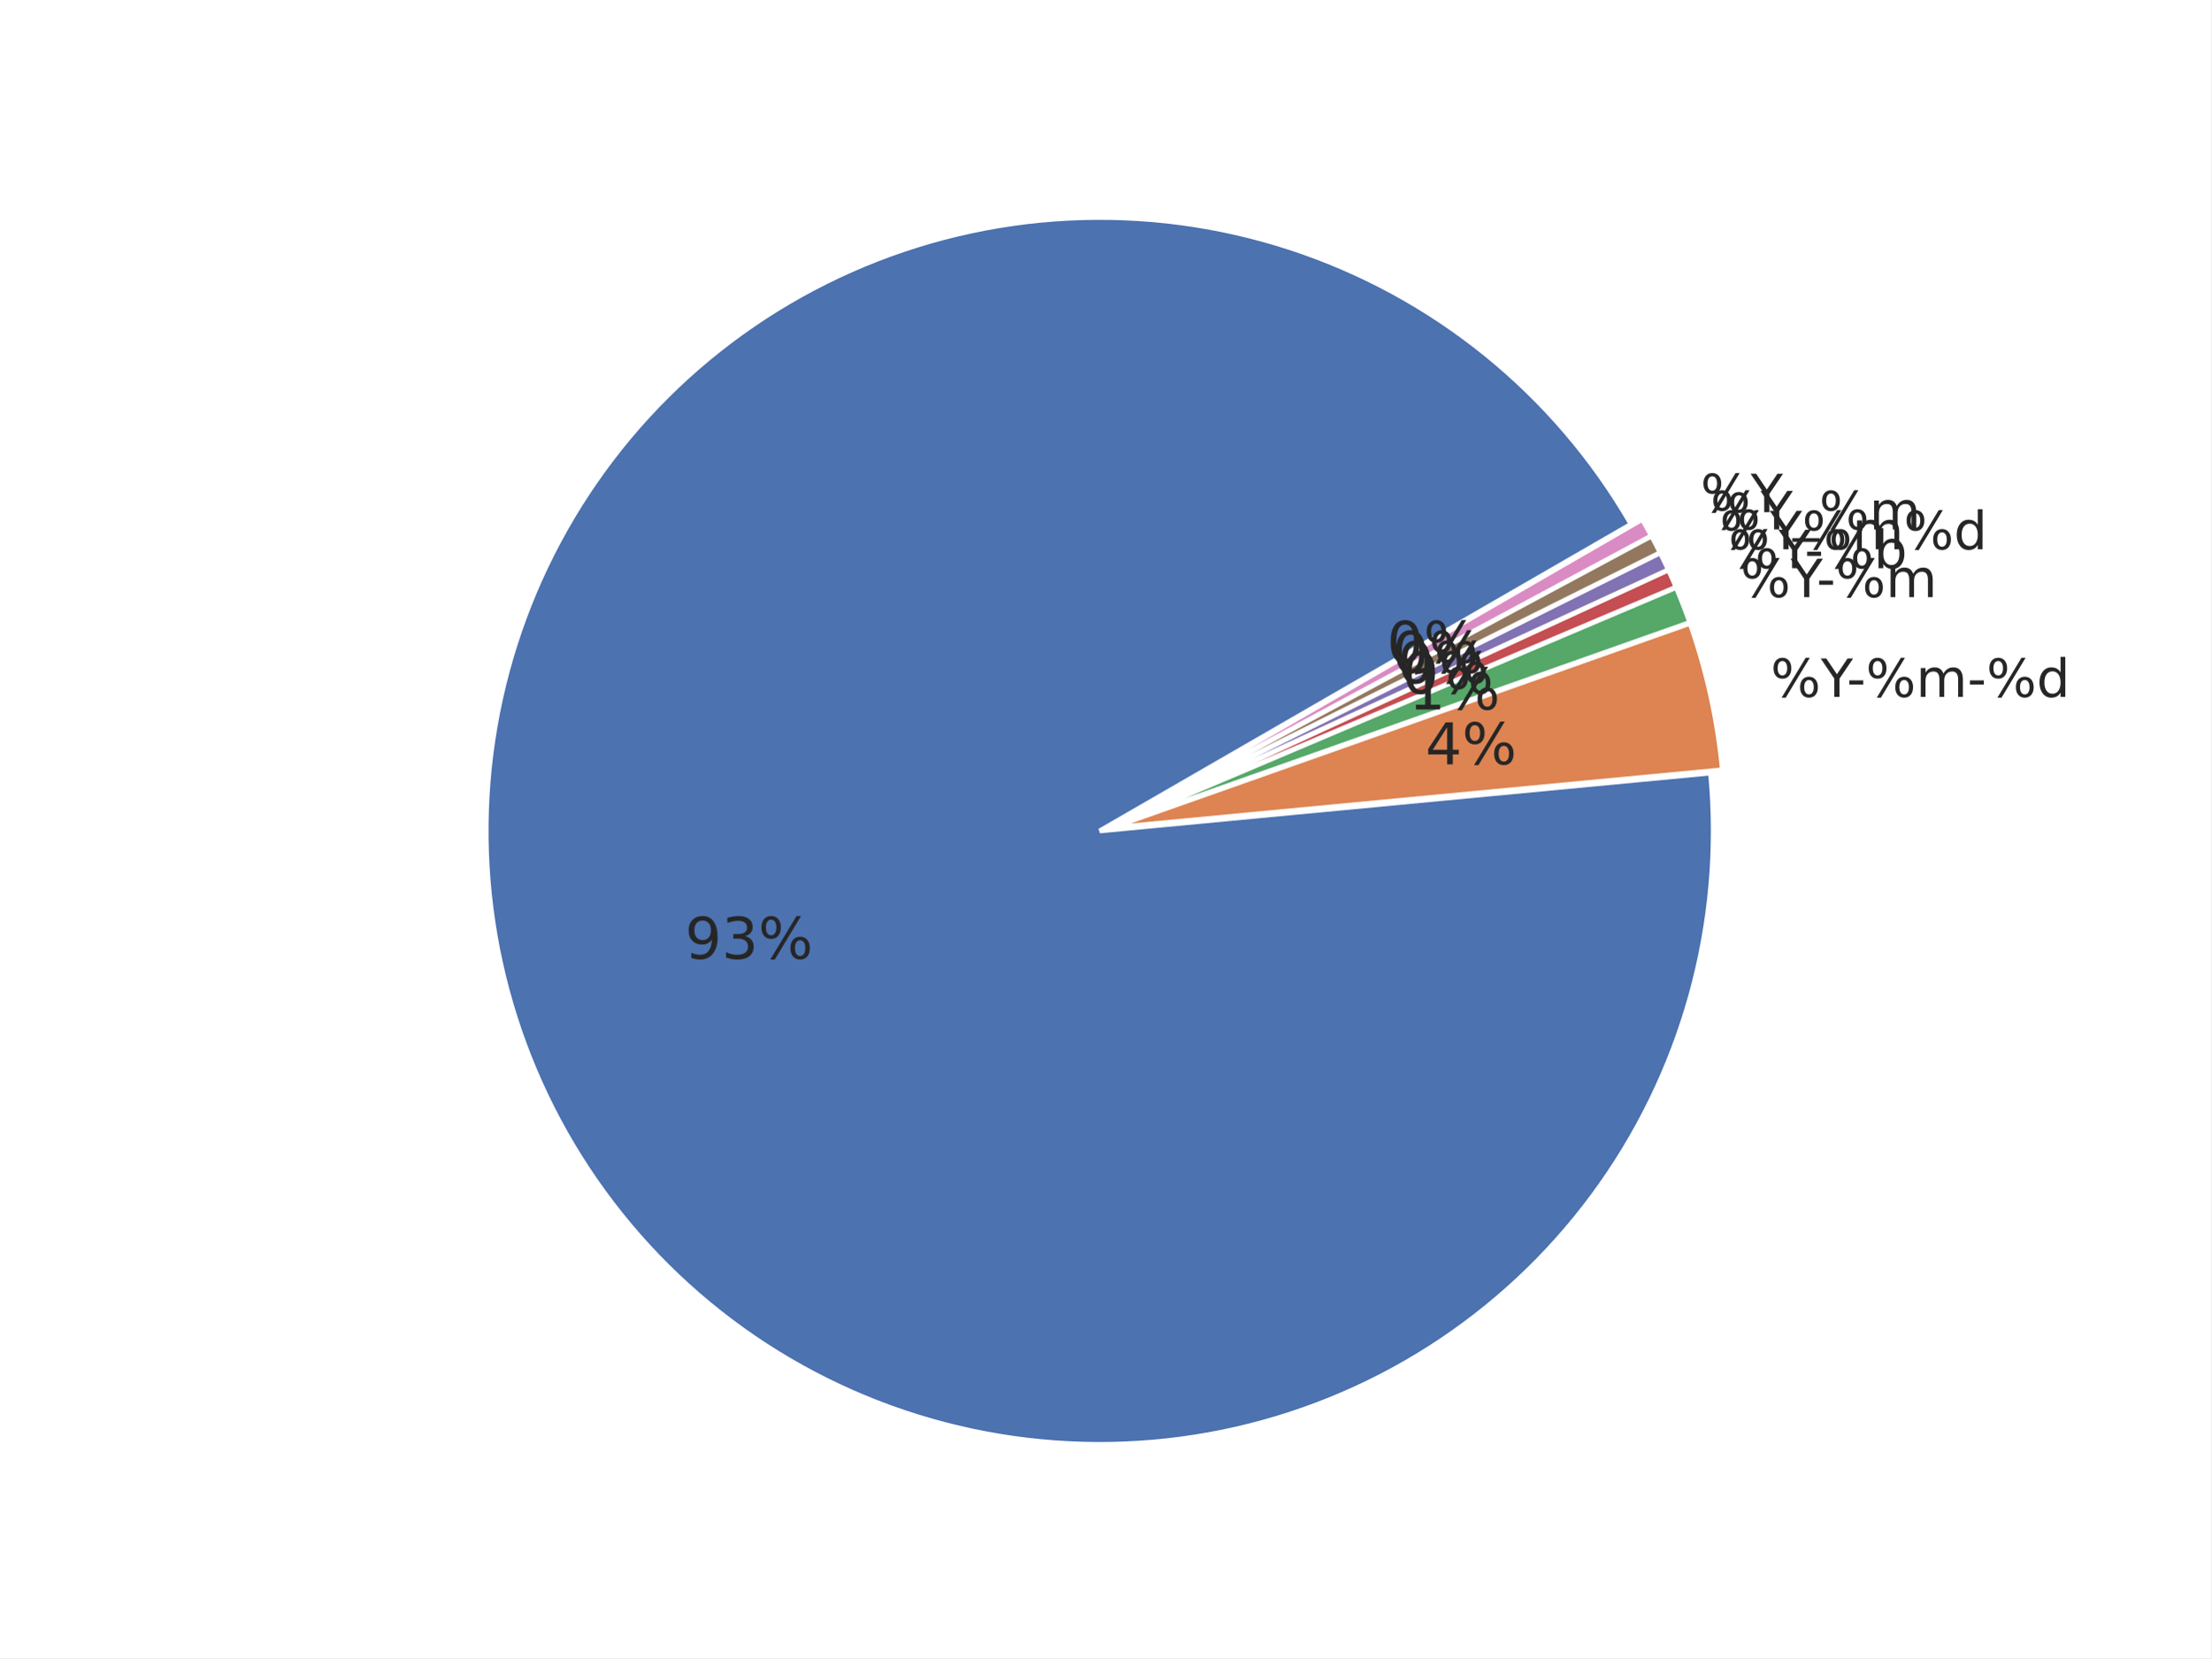
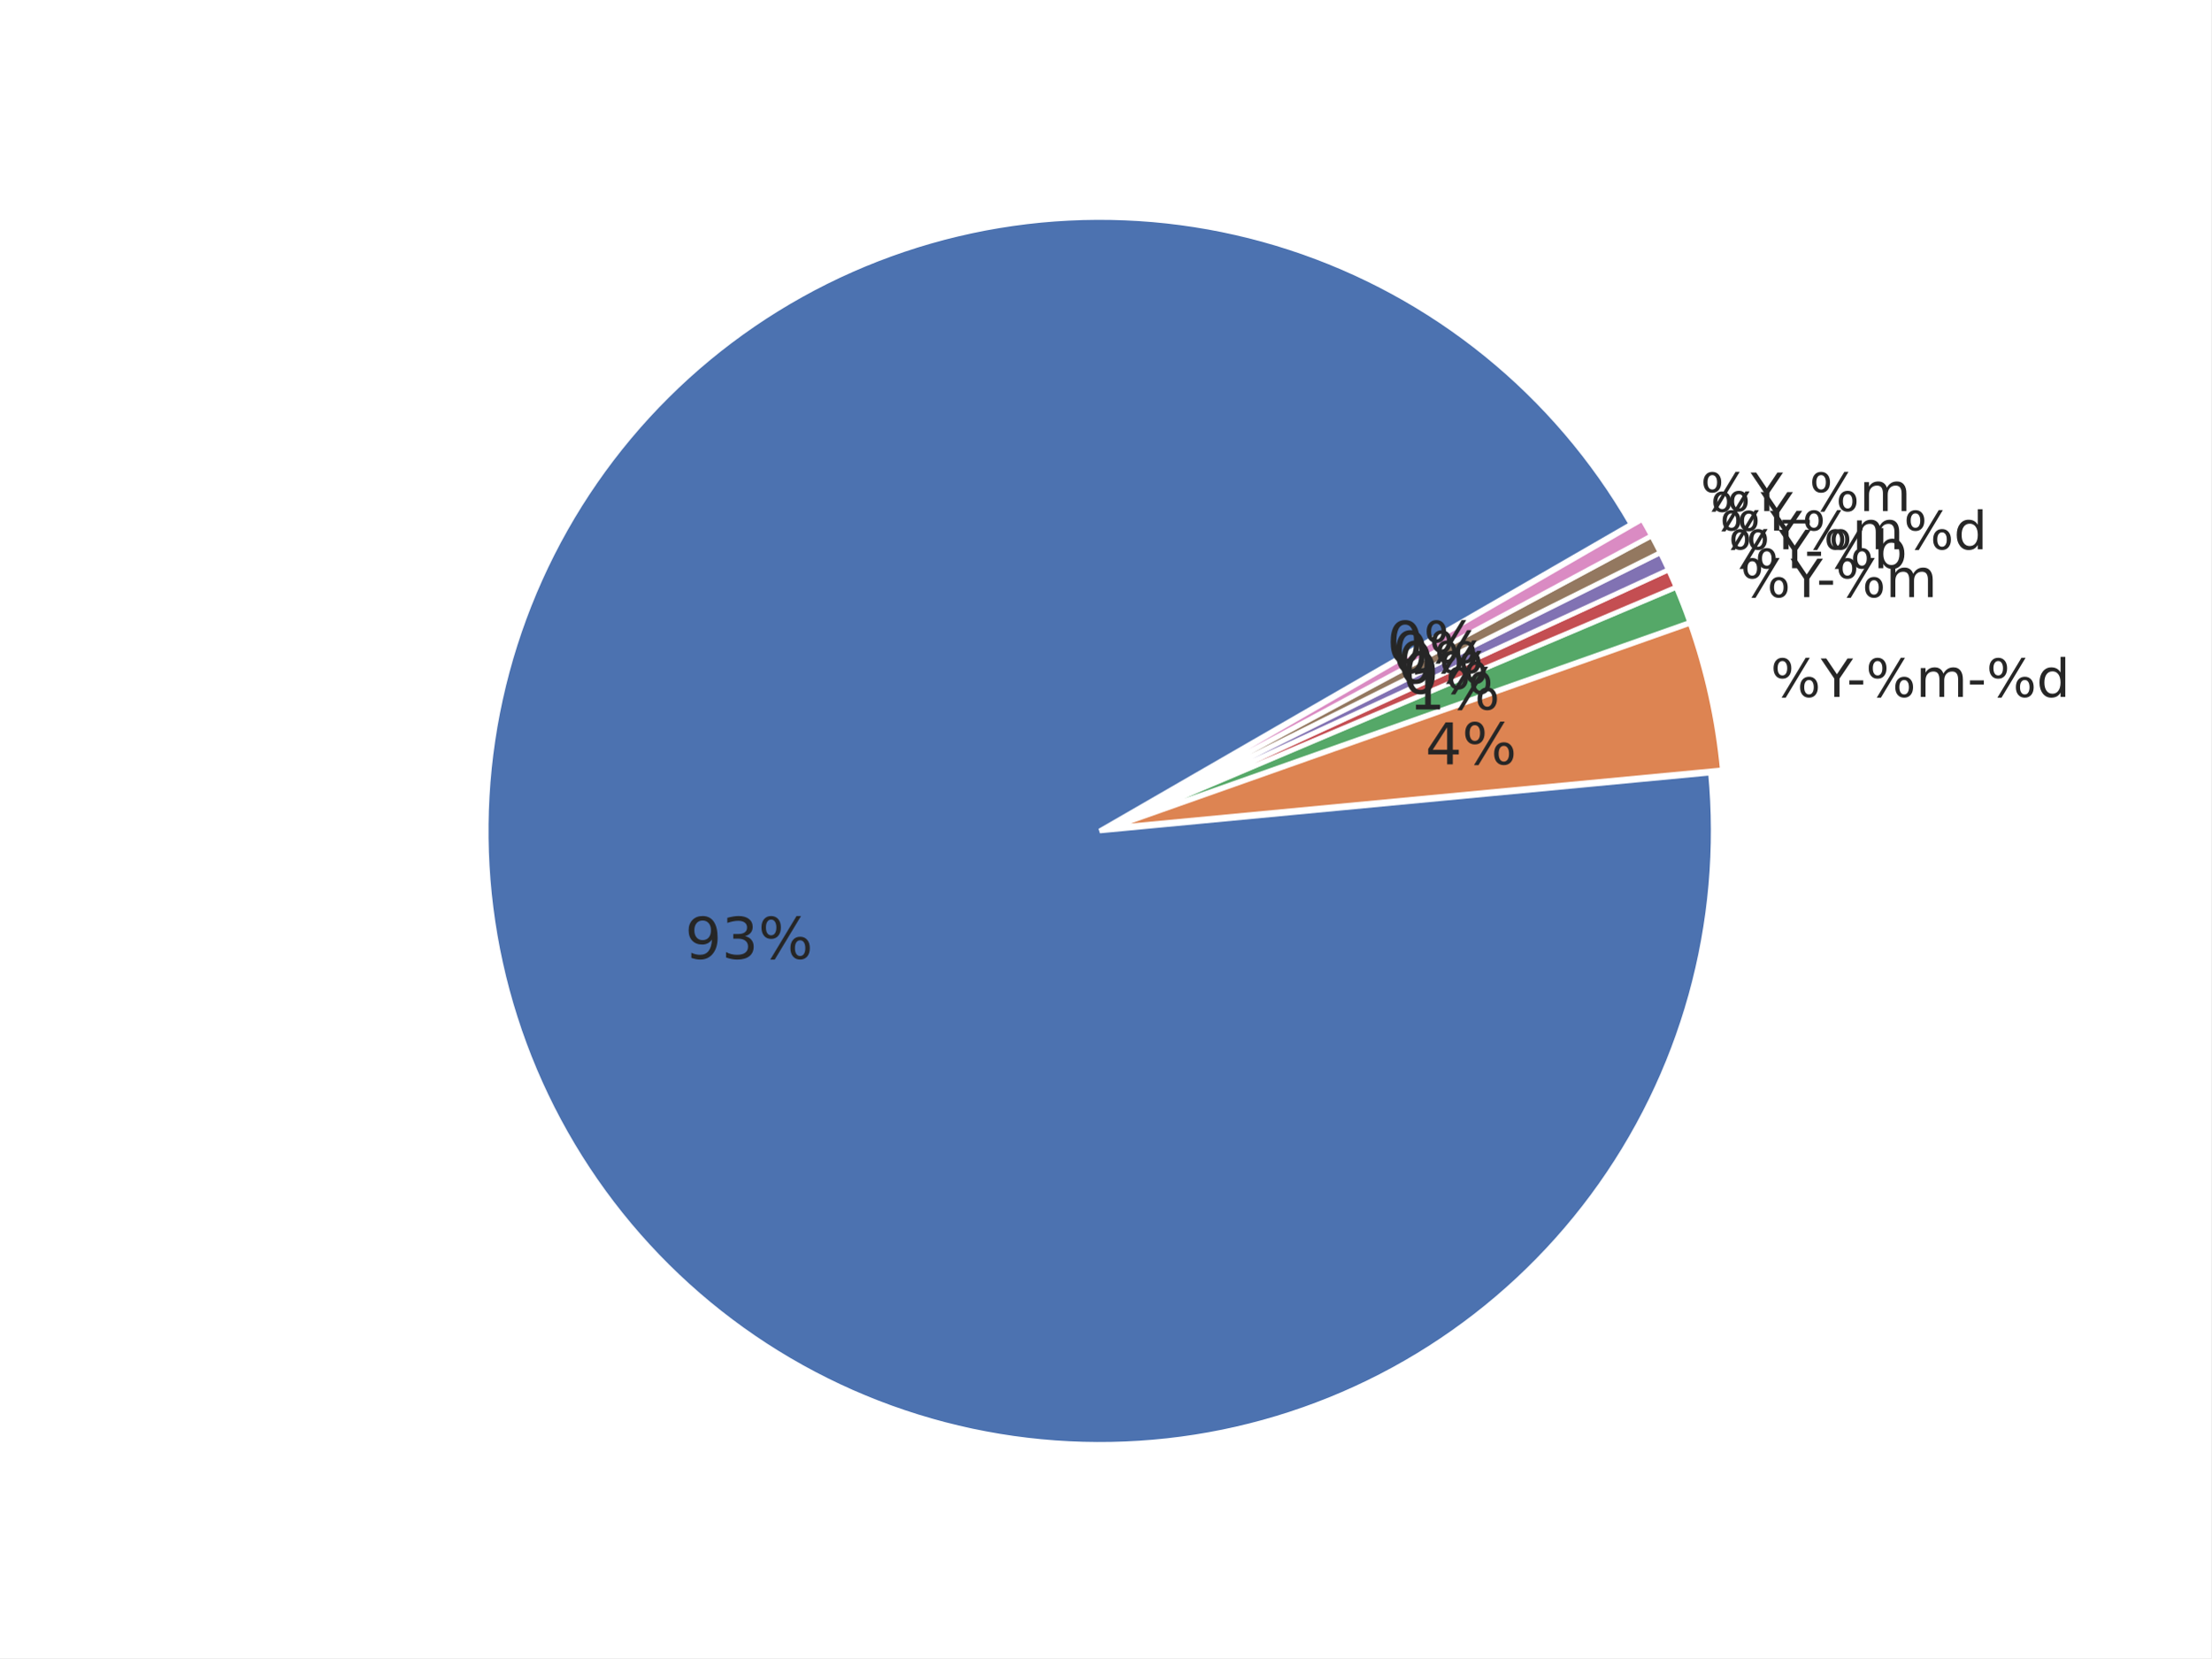
<svg xmlns="http://www.w3.org/2000/svg" xmlns:xlink="http://www.w3.org/1999/xlink" width="460.8pt" height="345.6pt" viewBox="0 0 460.8 345.6" version="1.1">
  <defs>
    <style type="text/css">*{stroke-linejoin: round; stroke-linecap: butt}</style>
  </defs>
  <g id="figure_1">
    <g id="patch_1">
      <path d="M 0 345.6  L 460.8 345.6  L 460.8 0  L 0 0  z " style="fill: #ffffff" />
    </g>
    <g id="axes_1">
      <g id="matplotlib.axis_1" />
      <g id="matplotlib.axis_2" />
      <g id="patch_2">
        <path d="M 339.922 109.253  C 332.103 95.709 321.865 83.715 309.718 73.865  C 297.571 64.016 283.719 56.478 268.852 51.626  C 253.985 46.774 238.353 44.691 222.734 45.48  C 207.115 46.268 191.773 49.915 177.47 56.24  C 163.167 62.564 150.145 71.459 139.052 82.482  C 127.958 93.504 118.981 106.469 112.565 120.732  C 106.15 134.994 102.405 150.313 101.516 165.926  C 100.628 181.539 102.612 197.184 107.368 212.082  C 112.125 226.98 119.574 240.879 129.346 253.089  C 139.118 265.299 151.047 275.613 164.54 283.519  C 178.033 291.424 192.863 296.788 208.292 299.343  C 223.72 301.898 239.487 301.601 254.809 298.467  C 270.13 295.332 284.747 289.414 297.933 281.006  C 311.119 272.598 322.652 261.841 331.956 249.272  C 341.261 236.703 348.182 222.532 352.374 207.466  C 356.566 192.4 357.959 176.691 356.483 161.123  L 229.182 173.189  z " style="fill: #4c72b0; stroke: #ffffff; stroke-linejoin: miter" />
      </g>
      <g id="patch_3">
        <path d="M 358.95 160.458  C 358.457 155.254 357.645 150.085 356.519 144.981  C 355.393 139.876 353.955 134.846 352.213 129.917  L 231.649 172.525  z " style="fill: #dd8452; stroke: #ffffff; stroke-linejoin: miter" />
      </g>
      <g id="patch_4">
        <path d="M 352.157 129.73  C 351.721 128.498 351.267 127.273 350.794 126.055  C 350.322 124.837 349.83 123.627 349.32 122.424  L 231.592 172.337  z " style="fill: #55a868; stroke: #ffffff; stroke-linejoin: miter" />
      </g>
      <g id="patch_5">
        <path d="M 349.298 122.369  C 349.043 121.768 348.783 121.169 348.519 120.571  C 348.255 119.974 347.986 119.378 347.713 118.785  L 231.569 172.283  z " style="fill: #c44e52; stroke: #ffffff; stroke-linejoin: miter" />
      </g>
      <g id="patch_6">
        <path d="M 347.696 118.75  C 347.423 118.156 347.145 117.565 346.863 116.976  C 346.58 116.387 346.294 115.8 346.002 115.215  L 231.553 172.247  z " style="fill: #8172b3; stroke: #ffffff; stroke-linejoin: miter" />
      </g>
      <g id="patch_7">
        <path d="M 345.985 115.18  C 345.693 114.596 345.398 114.013 345.097 113.433  C 344.797 112.853 344.492 112.275 344.183 111.7  L 231.536 172.212  z " style="fill: #937860; stroke: #ffffff; stroke-linejoin: miter" />
      </g>
      <g id="patch_8">
        <path d="M 344.165 111.665  C 343.856 111.09 343.542 110.517 343.224 109.946  C 342.906 109.376 342.584 108.807 342.258 108.242  L 231.517 172.178  z " style="fill: #da8bc3; stroke: #ffffff; stroke-linejoin: miter" />
      </g>
      <g id="text_1">
        <g style="fill: #262626" transform="translate(142.7577 199.8359) scale(0.12 -0.12)">
          <defs>
            <path id="DejaVuSans-39" d="M 703 97  L 703 672  Q 941 559 1184 500  Q 1428 441 1663 441  Q 2288 441 2617 861  Q 2947 1281 2994 2138  Q 2813 1869 2534 1725  Q 2256 1581 1919 1581  Q 1219 1581 811 2004  Q 403 2428 403 3163  Q 403 3881 828 4315  Q 1253 4750 1959 4750  Q 2769 4750 3195 4129  Q 3622 3509 3622 2328  Q 3622 1225 3098 567  Q 2575 -91 1691 -91  Q 1453 -91 1209 -44  Q 966 3 703 97  z M 1959 2075  Q 2384 2075 2632 2365  Q 2881 2656 2881 3163  Q 2881 3666 2632 3958  Q 2384 4250 1959 4250  Q 1534 4250 1286 3958  Q 1038 3666 1038 3163  Q 1038 2656 1286 2365  Q 1534 2075 1959 2075  z " transform="scale(0.015625)" />
            <path id="DejaVuSans-33" d="M 2597 2516  Q 3050 2419 3304 2112  Q 3559 1806 3559 1356  Q 3559 666 3084 287  Q 2609 -91 1734 -91  Q 1441 -91 1130 -33  Q 819 25 488 141  L 488 750  Q 750 597 1062 519  Q 1375 441 1716 441  Q 2309 441 2620 675  Q 2931 909 2931 1356  Q 2931 1769 2642 2001  Q 2353 2234 1838 2234  L 1294 2234  L 1294 2753  L 1863 2753  Q 2328 2753 2575 2939  Q 2822 3125 2822 3475  Q 2822 3834 2567 4026  Q 2313 4219 1838 4219  Q 1578 4219 1281 4162  Q 984 4106 628 3988  L 628 4550  Q 988 4650 1302 4700  Q 1616 4750 1894 4750  Q 2613 4750 3031 4423  Q 3450 4097 3450 3541  Q 3450 3153 3228 2886  Q 3006 2619 2597 2516  z " transform="scale(0.015625)" />
            <path id="DejaVuSans-25" d="M 4653 2053  Q 4381 2053 4226 1822  Q 4072 1591 4072 1178  Q 4072 772 4226 539  Q 4381 306 4653 306  Q 4919 306 5073 539  Q 5228 772 5228 1178  Q 5228 1588 5073 1820  Q 4919 2053 4653 2053  z M 4653 2450  Q 5147 2450 5437 2106  Q 5728 1763 5728 1178  Q 5728 594 5436 251  Q 5144 -91 4653 -91  Q 4153 -91 3862 251  Q 3572 594 3572 1178  Q 3572 1766 3864 2108  Q 4156 2450 4653 2450  z M 1428 4353  Q 1159 4353 1004 4120  Q 850 3888 850 3481  Q 850 3069 1003 2837  Q 1156 2606 1428 2606  Q 1700 2606 1854 2837  Q 2009 3069 2009 3481  Q 2009 3884 1853 4118  Q 1697 4353 1428 4353  z M 4250 4750  L 4750 4750  L 1831 -91  L 1331 -91  L 4250 4750  z M 1428 4750  Q 1922 4750 2215 4408  Q 2509 4066 2509 3481  Q 2509 2891 2217 2550  Q 1925 2209 1428 2209  Q 931 2209 642 2551  Q 353 2894 353 3481  Q 353 4063 643 4406  Q 934 4750 1428 4750  z " transform="scale(0.015625)" />
          </defs>
          <use xlink:href="#DejaVuSans-39" />
          <use xlink:href="#DejaVuSans-33" transform="translate(63.62305 0)" />
          <use xlink:href="#DejaVuSans-25" transform="translate(127.2461 0)" />
        </g>
      </g>
      <g id="text_2">
        <g style="fill: #262626" transform="translate(369.006 145.2618) scale(0.11 -0.11)">
          <defs>
            <path id="DejaVuSans-59" d="M -13 4666  L 666 4666  L 1959 2747  L 3244 4666  L 3922 4666  L 2272 2222  L 2272 0  L 1638 0  L 1638 2222  L -13 4666  z " transform="scale(0.015625)" />
            <path id="DejaVuSans-2d" d="M 313 2009  L 1997 2009  L 1997 1497  L 313 1497  L 313 2009  z " transform="scale(0.015625)" />
            <path id="DejaVuSans-6d" d="M 3328 2828  Q 3544 3216 3844 3400  Q 4144 3584 4550 3584  Q 5097 3584 5394 3201  Q 5691 2819 5691 2113  L 5691 0  L 5113 0  L 5113 2094  Q 5113 2597 4934 2840  Q 4756 3084 4391 3084  Q 3944 3084 3684 2787  Q 3425 2491 3425 1978  L 3425 0  L 2847 0  L 2847 2094  Q 2847 2600 2669 2842  Q 2491 3084 2119 3084  Q 1678 3084 1418 2786  Q 1159 2488 1159 1978  L 1159 0  L 581 0  L 581 3500  L 1159 3500  L 1159 2956  Q 1356 3278 1631 3431  Q 1906 3584 2284 3584  Q 2666 3584 2933 3390  Q 3200 3197 3328 2828  z " transform="scale(0.015625)" />
            <path id="DejaVuSans-64" d="M 2906 2969  L 2906 4863  L 3481 4863  L 3481 0  L 2906 0  L 2906 525  Q 2725 213 2448 61  Q 2172 -91 1784 -91  Q 1150 -91 751 415  Q 353 922 353 1747  Q 353 2572 751 3078  Q 1150 3584 1784 3584  Q 2172 3584 2448 3432  Q 2725 3281 2906 2969  z M 947 1747  Q 947 1113 1208 752  Q 1469 391 1925 391  Q 2381 391 2643 752  Q 2906 1113 2906 1747  Q 2906 2381 2643 2742  Q 2381 3103 1925 3103  Q 1469 3103 1208 2742  Q 947 2381 947 1747  z " transform="scale(0.015625)" />
          </defs>
          <use xlink:href="#DejaVuSans-25" />
          <use xlink:href="#DejaVuSans-59" transform="translate(95.01953 0)" />
          <use xlink:href="#DejaVuSans-2d" transform="translate(144.2285 0)" />
          <use xlink:href="#DejaVuSans-25" transform="translate(180.3125 0)" />
          <use xlink:href="#DejaVuSans-6d" transform="translate(275.332 0)" />
          <use xlink:href="#DejaVuSans-2d" transform="translate(372.7441 0)" />
          <use xlink:href="#DejaVuSans-25" transform="translate(408.8281 0)" />
          <use xlink:href="#DejaVuSans-64" transform="translate(503.8477 0)" />
        </g>
      </g>
      <g id="text_3">
        <g style="fill: #262626" transform="translate(297.0525 159.3096) scale(0.12 -0.12)">
          <defs>
            <path id="DejaVuSans-34" d="M 2419 4116  L 825 1625  L 2419 1625  L 2419 4116  z M 2253 4666  L 3047 4666  L 3047 1625  L 3713 1625  L 3713 1100  L 3047 1100  L 3047 0  L 2419 0  L 2419 1100  L 313 1100  L 313 1709  L 2253 4666  z " transform="scale(0.015625)" />
          </defs>
          <use xlink:href="#DejaVuSans-34" />
          <use xlink:href="#DejaVuSans-25" transform="translate(63.62305 0)" />
        </g>
      </g>
      <g id="text_4">
        <g style="fill: #262626" transform="translate(362.7146 124.462) scale(0.11 -0.11)">
          <use xlink:href="#DejaVuSans-25" />
          <use xlink:href="#DejaVuSans-59" transform="translate(95.01953 0)" />
          <use xlink:href="#DejaVuSans-2d" transform="translate(144.2285 0)" />
          <use xlink:href="#DejaVuSans-25" transform="translate(180.3125 0)" />
          <use xlink:href="#DejaVuSans-6d" transform="translate(275.332 0)" />
        </g>
      </g>
      <g id="text_5">
        <g style="fill: #262626" transform="translate(293.595 147.8791) scale(0.12 -0.12)">
          <defs>
            <path id="DejaVuSans-31" d="M 794 531  L 1825 531  L 1825 4091  L 703 3866  L 703 4441  L 1819 4666  L 2450 4666  L 2450 531  L 3481 531  L 3481 0  L 794 0  L 794 531  z " transform="scale(0.015625)" />
          </defs>
          <use xlink:href="#DejaVuSans-31" />
          <use xlink:href="#DejaVuSans-25" transform="translate(63.62305 0)" />
        </g>
      </g>
      <g id="text_6">
        <g style="fill: #262626" transform="translate(360.2138 118.4353) scale(0.11 -0.11)">
          <defs>
            <path id="DejaVuSans-62" d="M 3116 1747  Q 3116 2381 2855 2742  Q 2594 3103 2138 3103  Q 1681 3103 1420 2742  Q 1159 2381 1159 1747  Q 1159 1113 1420 752  Q 1681 391 2138 391  Q 2594 391 2855 752  Q 3116 1113 3116 1747  z M 1159 2969  Q 1341 3281 1617 3432  Q 1894 3584 2278 3584  Q 2916 3584 3314 3078  Q 3713 2572 3713 1747  Q 3713 922 3314 415  Q 2916 -91 2278 -91  Q 1894 -91 1617 61  Q 1341 213 1159 525  L 1159 0  L 581 0  L 581 4863  L 1159 4863  L 1159 2969  z " transform="scale(0.015625)" />
          </defs>
          <use xlink:href="#DejaVuSans-25" />
          <use xlink:href="#DejaVuSans-59" transform="translate(95.01953 0)" />
          <use xlink:href="#DejaVuSans-2d" transform="translate(144.2285 0)" />
          <use xlink:href="#DejaVuSans-25" transform="translate(180.3125 0)" />
          <use xlink:href="#DejaVuSans-62" transform="translate(275.332 0)" />
        </g>
      </g>
      <g id="text_7">
        <g style="fill: #262626" transform="translate(292.2207 144.5671) scale(0.12 -0.12)">
          <defs>
            <path id="DejaVuSans-30" d="M 2034 4250  Q 1547 4250 1301 3770  Q 1056 3291 1056 2328  Q 1056 1369 1301 889  Q 1547 409 2034 409  Q 2525 409 2770 889  Q 3016 1369 3016 2328  Q 3016 3291 2770 3770  Q 2525 4250 2034 4250  z M 2034 4750  Q 2819 4750 3233 4129  Q 3647 3509 3647 2328  Q 3647 1150 3233 529  Q 2819 -91 2034 -91  Q 1250 -91 836 529  Q 422 1150 422 2328  Q 422 3509 836 4129  Q 1250 4750 2034 4750  z " transform="scale(0.015625)" />
          </defs>
          <use xlink:href="#DejaVuSans-30" />
          <use xlink:href="#DejaVuSans-25" transform="translate(63.62305 0)" />
        </g>
      </g>
      <g id="text_8">
        <g style="fill: #262626" transform="translate(358.3938 114.4842) scale(0.11 -0.11)">
          <use xlink:href="#DejaVuSans-25" />
          <use xlink:href="#DejaVuSans-59" transform="translate(95.01953 0)" />
          <use xlink:href="#DejaVuSans-25" transform="translate(156.1035 0)" />
          <use xlink:href="#DejaVuSans-6d" transform="translate(251.123 0)" />
          <use xlink:href="#DejaVuSans-25" transform="translate(348.5352 0)" />
          <use xlink:href="#DejaVuSans-64" transform="translate(443.5547 0)" />
        </g>
      </g>
      <g id="text_9">
        <g style="fill: #262626" transform="translate(291.2205 142.3958) scale(0.12 -0.12)">
          <use xlink:href="#DejaVuSans-30" />
          <use xlink:href="#DejaVuSans-25" transform="translate(63.62305 0)" />
        </g>
      </g>
      <g id="text_10">
-         <g style="fill: #262626" transform="translate(356.4536 110.3406) scale(0.11 -0.11)">
-           <defs>
-             <path id="DejaVuSans-5f" d="M 3263 -1063  L 3263 -1509  L -63 -1509  L -63 -1063  L 3263 -1063  z " transform="scale(0.015625)" />
-           </defs>
+         <g style="fill: #262626" transform="translate(356.4536 110.5906) scale(0.11 -0.11)">
          <use xlink:href="#DejaVuSans-25" />
          <use xlink:href="#DejaVuSans-59" transform="translate(95.01953 0)" />
-           <use xlink:href="#DejaVuSans-5f" transform="translate(156.1035 0)" />
-           <use xlink:href="#DejaVuSans-25" transform="translate(206.1035 0)" />
-           <use xlink:href="#DejaVuSans-6d" transform="translate(301.123 0)" />
        </g>
      </g>
      <g id="text_11">
        <g style="fill: #262626" transform="translate(290.1543 140.2561) scale(0.12 -0.12)">
          <use xlink:href="#DejaVuSans-30" />
          <use xlink:href="#DejaVuSans-25" transform="translate(63.62305 0)" />
        </g>
      </g>
      <g id="text_12">
-         <g style="fill: #262626" transform="translate(354.395 106.7584) scale(0.11 -0.11)">
+         <g style="fill: #262626" transform="translate(354.395 106.5083) scale(0.11 -0.11)">
+           <defs>
+             <path id="DejaVuSans-5f" d="M 3263 -1063  L 3263 -1509  L -63 -1509  L -63 -1063  L 3263 -1063  z " transform="scale(0.015625)" />
+           </defs>
          <use xlink:href="#DejaVuSans-25" />
          <use xlink:href="#DejaVuSans-59" transform="translate(95.01953 0)" />
+           <use xlink:href="#DejaVuSans-5f" transform="translate(156.1035 0)" />
+           <use xlink:href="#DejaVuSans-25" transform="translate(206.1035 0)" />
+           <use xlink:href="#DejaVuSans-6d" transform="translate(301.123 0)" />
        </g>
      </g>
      <g id="text_13">
        <g style="fill: #262626" transform="translate(289.0229 138.1501) scale(0.12 -0.12)">
          <use xlink:href="#DejaVuSans-30" />
          <use xlink:href="#DejaVuSans-25" transform="translate(63.62305 0)" />
        </g>
      </g>
    </g>
  </g>
</svg>
